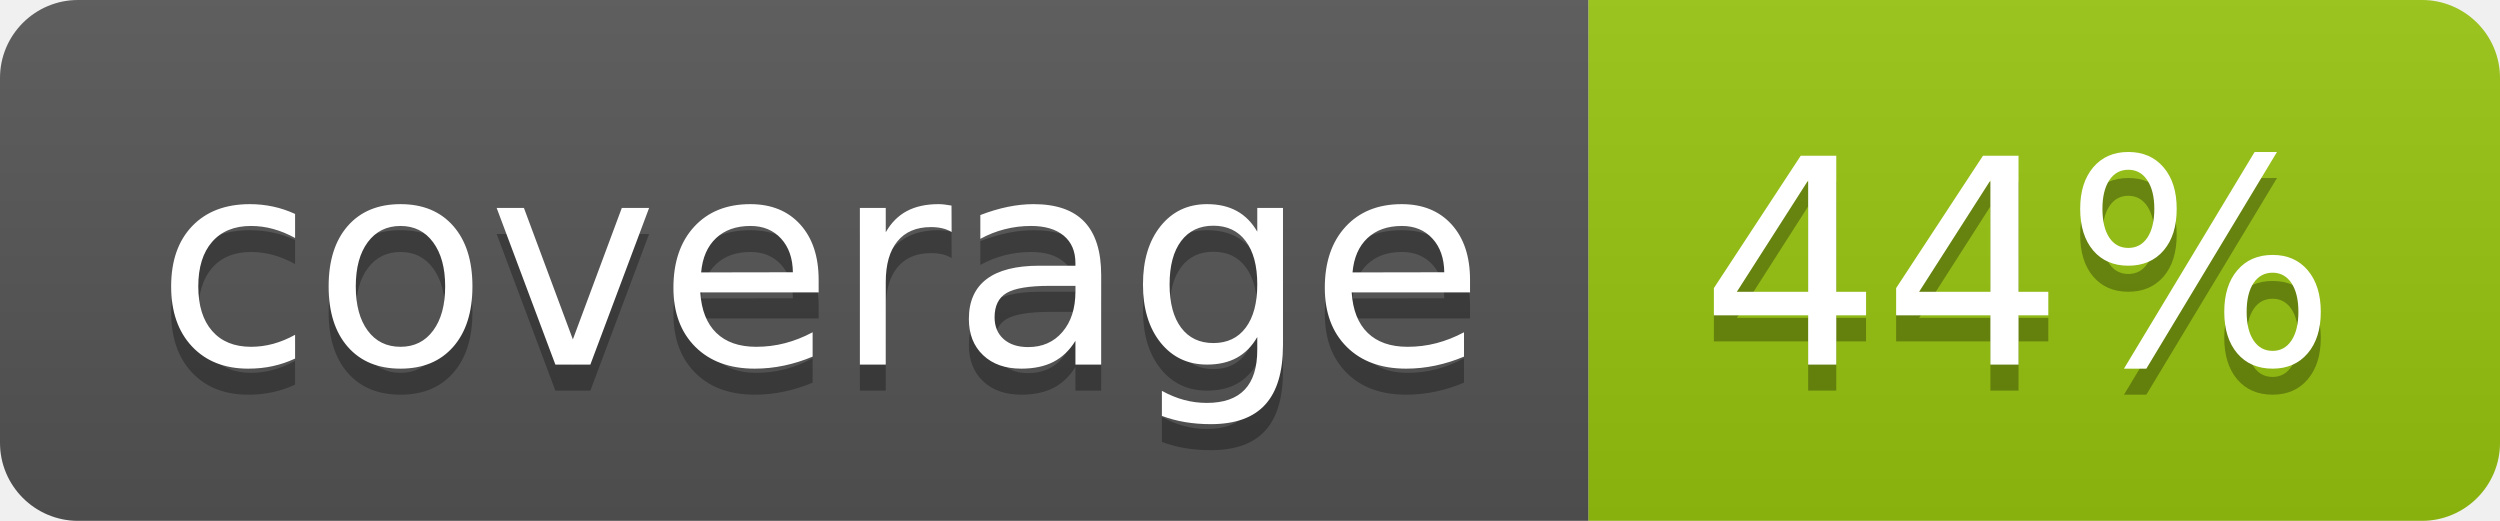
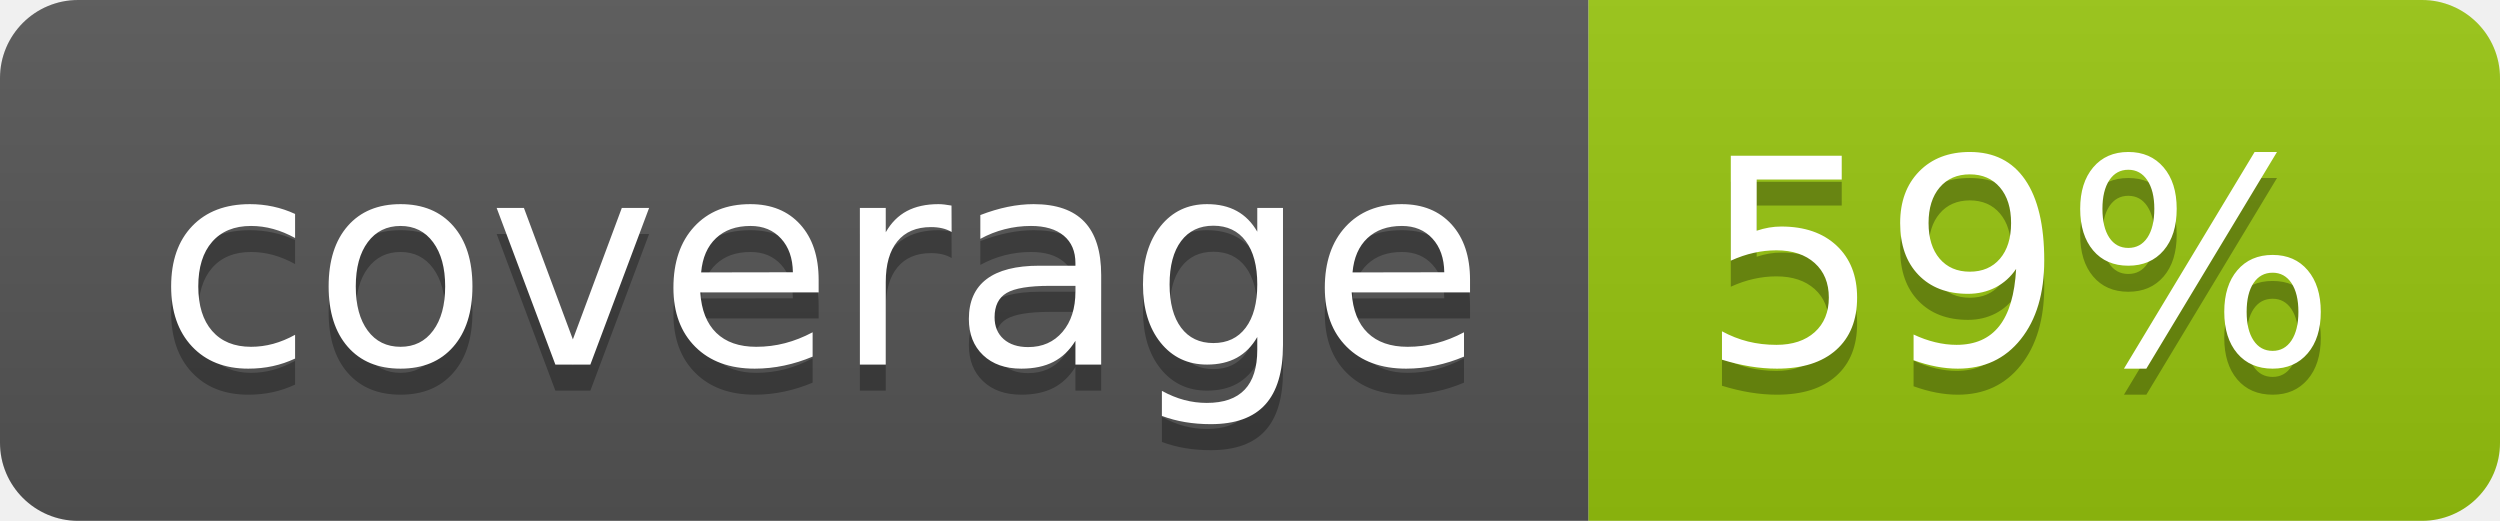
<svg xmlns="http://www.w3.org/2000/svg" width="96" height="20">
  <linearGradient id="b" x2="0" y2="100%">
    <stop offset="0" stop-color="#bbb" stop-opacity=".1" />
    <stop offset="1" stop-opacity=".1" />
  </linearGradient>
  <clipPath id="a">
    <rect width="96" height="20" rx="3" fill="#fff" />
  </clipPath>
  <g clip-path="url(#a)">
    <path fill="#555" d="M0 0h61v20H0z" />
    <path fill="#97C50F" d="M61 0h35v20H61z" />
    <path fill="url(#b)" d="M0 0h96v20H0z" />
  </g>
  <g fill="#fff" text-anchor="middle" font-family="DejaVu Sans,Verdana,Geneva,sans-serif" font-size="110">
    <text x="315" y="150" fill="#010101" fill-opacity=".3" transform="scale(.1)" textLength="510">coverage</text>
    <text x="315" y="140" transform="scale(.1)" textLength="510">coverage</text>
-     <text x="775" y="150" fill="#010101" fill-opacity=".3" transform="scale(.1)" textLength="250">44%</text>
-     <text x="775" y="140" transform="scale(.1)" textLength="250">44%</text>
+     <text x="775" y="150" fill="#010101" fill-opacity=".3" transform="scale(.1)" textLength="250">59%</text>
+     <text x="775" y="140" transform="scale(.1)" textLength="250">59%</text>
  </g>
</svg>
